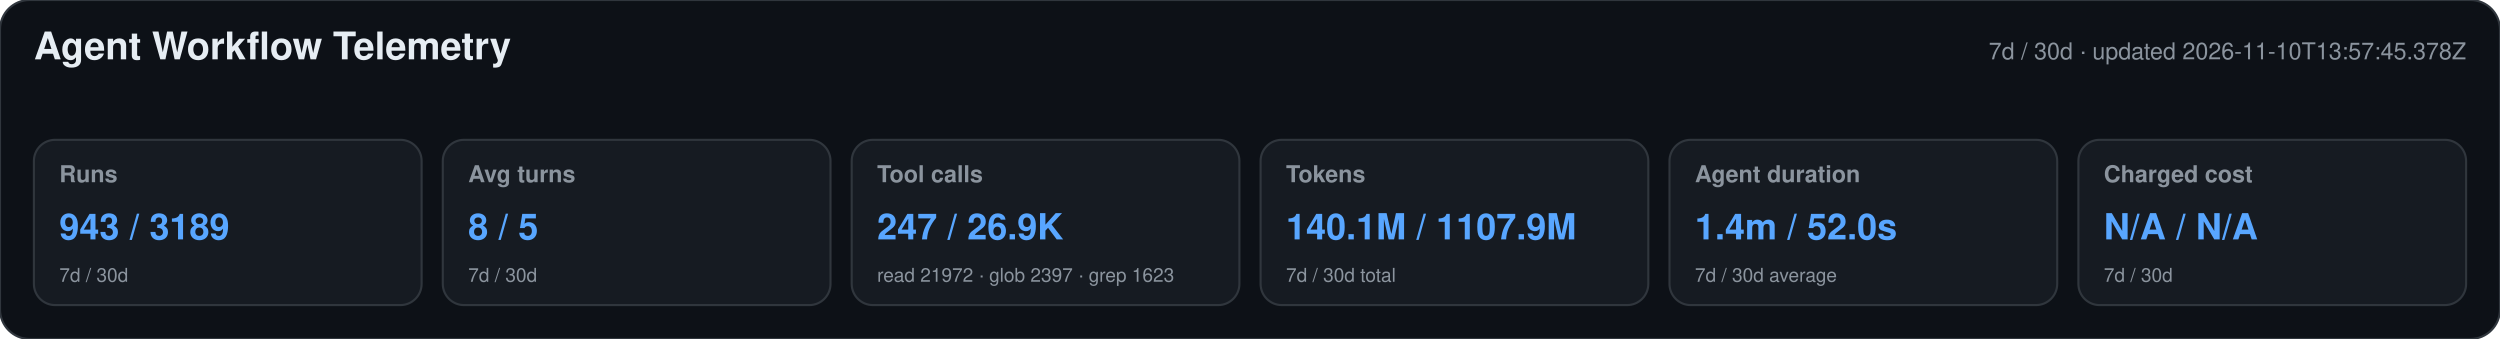
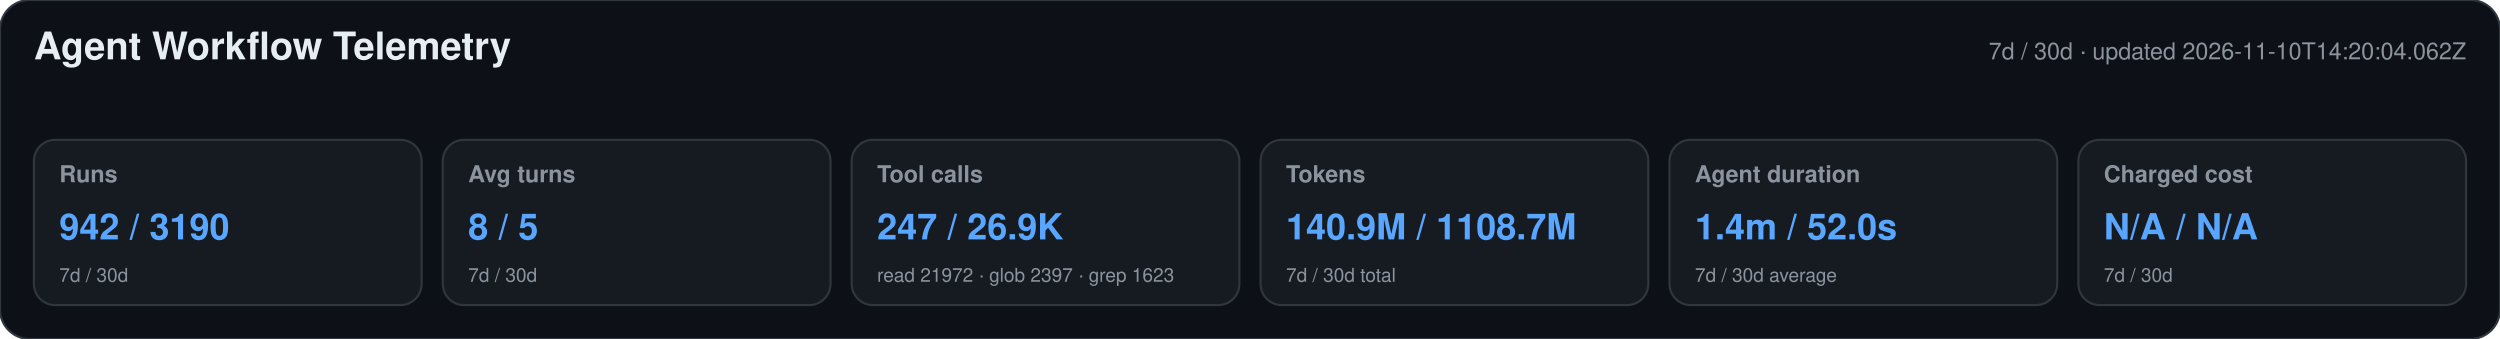
<svg xmlns="http://www.w3.org/2000/svg" width="1180" height="160" viewBox="0 0 1180 160" role="img" aria-labelledby="title desc">
  <style>text{font-family:-apple-system,BlinkMacSystemFont,"Segoe UI",Helvetica,Arial,sans-serif}.heading{font-size:18px;font-weight:650;fill:#e6edf3}.meta,.label,.secondary{fill:#8b949e}.meta,.label{font-size:11px}.label{font-weight:600}.primary{font-size:17px;font-weight:700;fill:#58a6ff}.secondary{font-size:9px}</style>
  <rect width="1180" height="160" rx="14" fill="#0d1117" stroke="#30363d" />
  <text x="16" y="28" class="heading">Agent Workflow Telemetry</text>
-   <text x="1164" y="28" text-anchor="end" class="meta">7d / 30d · updated 2026-11-10T13:57:45.378Z</text>
+   <text x="1164" y="28" text-anchor="end" class="meta">7d / 30d · updated 2026-11-10T14:20:04.062Z</text>
  <g>
    <rect x="16" y="66" width="183" height="78" rx="10" fill="#161b22" stroke="#30363d" />
    <text x="28" y="86" class="label">Runs</text>
-     <text x="28" y="113" class="primary">943 / 3189</text>
+     <text x="28" y="113" class="primary">942 / 3190</text>
    <text x="28" y="133" class="secondary">7d / 30d</text>
  </g>
  <g>
    <rect x="209" y="66" width="183" height="78" rx="10" fill="#161b22" stroke="#30363d" />
    <text x="221" y="86" class="label">Avg turns</text>
    <text x="221" y="113" class="primary">8 / 5</text>
    <text x="221" y="133" class="secondary">7d / 30d</text>
  </g>
  <g>
    <rect x="402" y="66" width="183" height="78" rx="10" fill="#161b22" stroke="#30363d" />
    <text x="414" y="86" class="label">Tool calls</text>
    <text x="414" y="113" class="primary">247 / 26.9K</text>
    <text x="414" y="133" class="secondary">read 21972 · glob 2397 · grep 1623</text>
  </g>
  <g>
    <rect x="595" y="66" width="183" height="78" rx="10" fill="#161b22" stroke="#30363d" />
    <text x="607" y="86" class="label">Tokens</text>
-     <text x="607" y="113" class="primary">140.1M / 1107.9M</text>
+     <text x="607" y="113" class="primary">140.9M / 1108.7M</text>
    <text x="607" y="133" class="secondary">7d / 30d total</text>
  </g>
  <g>
    <rect x="788" y="66" width="183" height="78" rx="10" fill="#161b22" stroke="#30363d" />
    <text x="800" y="86" class="label">Agent duration</text>
    <text x="800" y="113" class="primary">1.4m / 52.0s</text>
    <text x="800" y="133" class="secondary">7d / 30d average</text>
  </g>
  <g>
    <rect x="981" y="66" width="183" height="78" rx="10" fill="#161b22" stroke="#30363d" />
    <text x="993" y="86" class="label">Charged cost</text>
    <text x="993" y="113" class="primary">N/A / N/A</text>
    <text x="993" y="133" class="secondary">7d / 30d</text>
  </g>
</svg>
